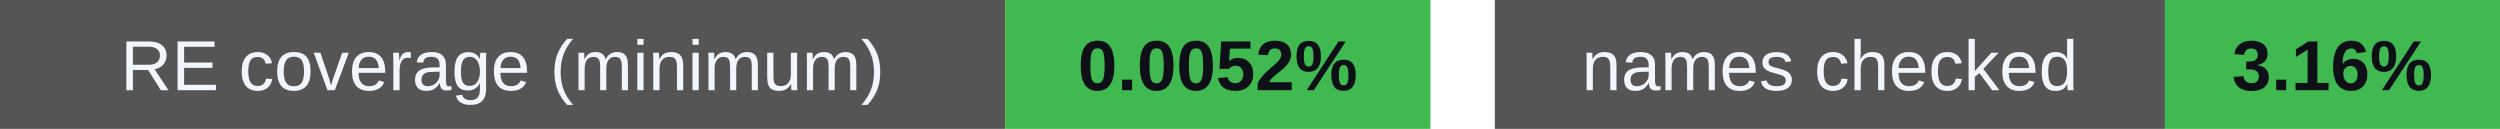
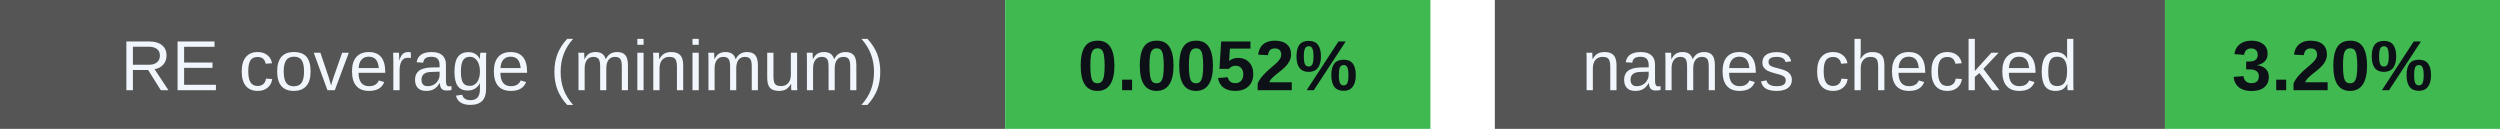
<svg xmlns="http://www.w3.org/2000/svg" width="388" height="20" viewBox="0 0 388 20" role="img" aria-labelledby="badges-title badges-desc">
  <g font-family="-apple-system,BlinkMacSystemFont,Segoe UI,Arial,sans-serif" font-size="11">
    <rect x="0" y="0" width="156" height="20" rx="0" fill="#555" />
    <rect x="156" y="0" width="66" height="20" rx="0" fill="#3fb950" />
    <text x="78.0" y="14" font-size="11" font-weight="500" fill="#f0f6fc" text-anchor="middle">RE coverage (minimum)</text>
    <text x="189.0" y="14" font-size="11" font-weight="700" fill="#0d1117" text-anchor="middle">0.0052%</text>
    <rect x="232" y="0" width="104" height="20" rx="0" fill="#555" />
    <rect x="336" y="0" width="52" height="20" rx="0" fill="#3fb950" />
    <text x="284.0" y="14" font-size="11" font-weight="500" fill="#f0f6fc" text-anchor="middle">names checked</text>
-     <text x="362.0" y="14" font-size="11" font-weight="700" fill="#0d1117" text-anchor="middle">3.16%</text>
+     <text x="362.0" y="14" font-size="11" font-weight="700" fill="#0d1117" text-anchor="middle">3.20%</text>
  </g>
</svg>
